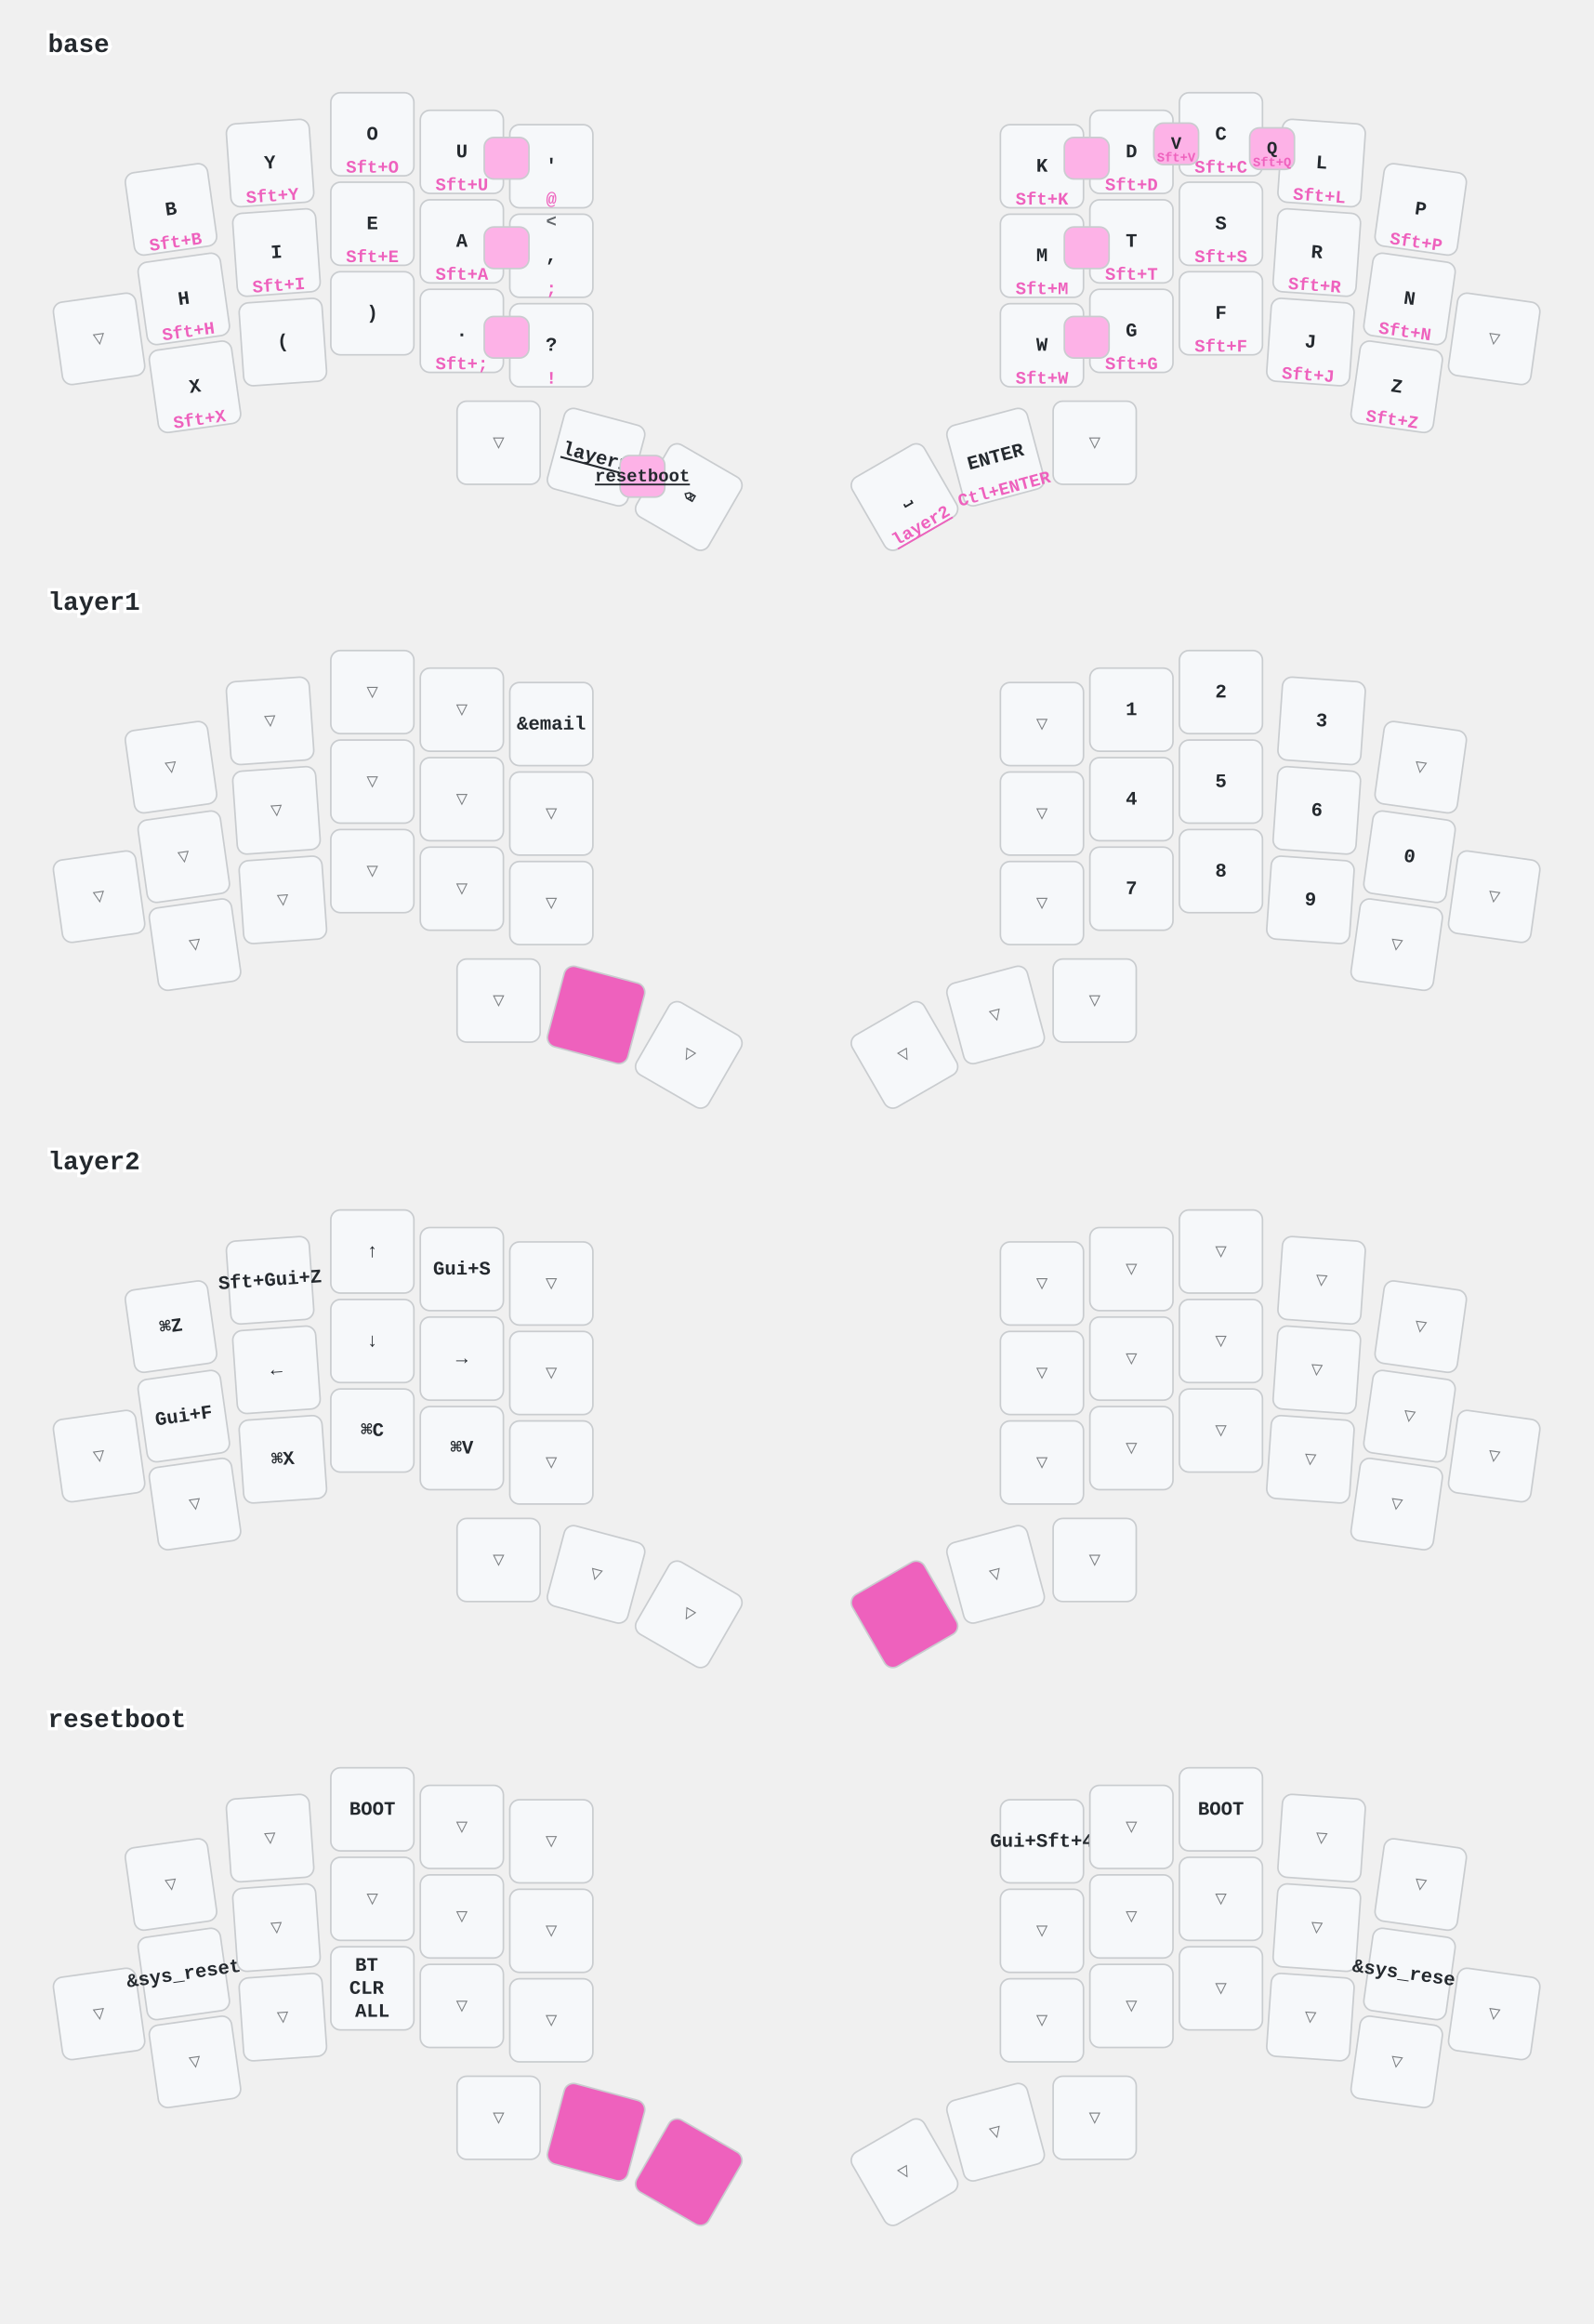
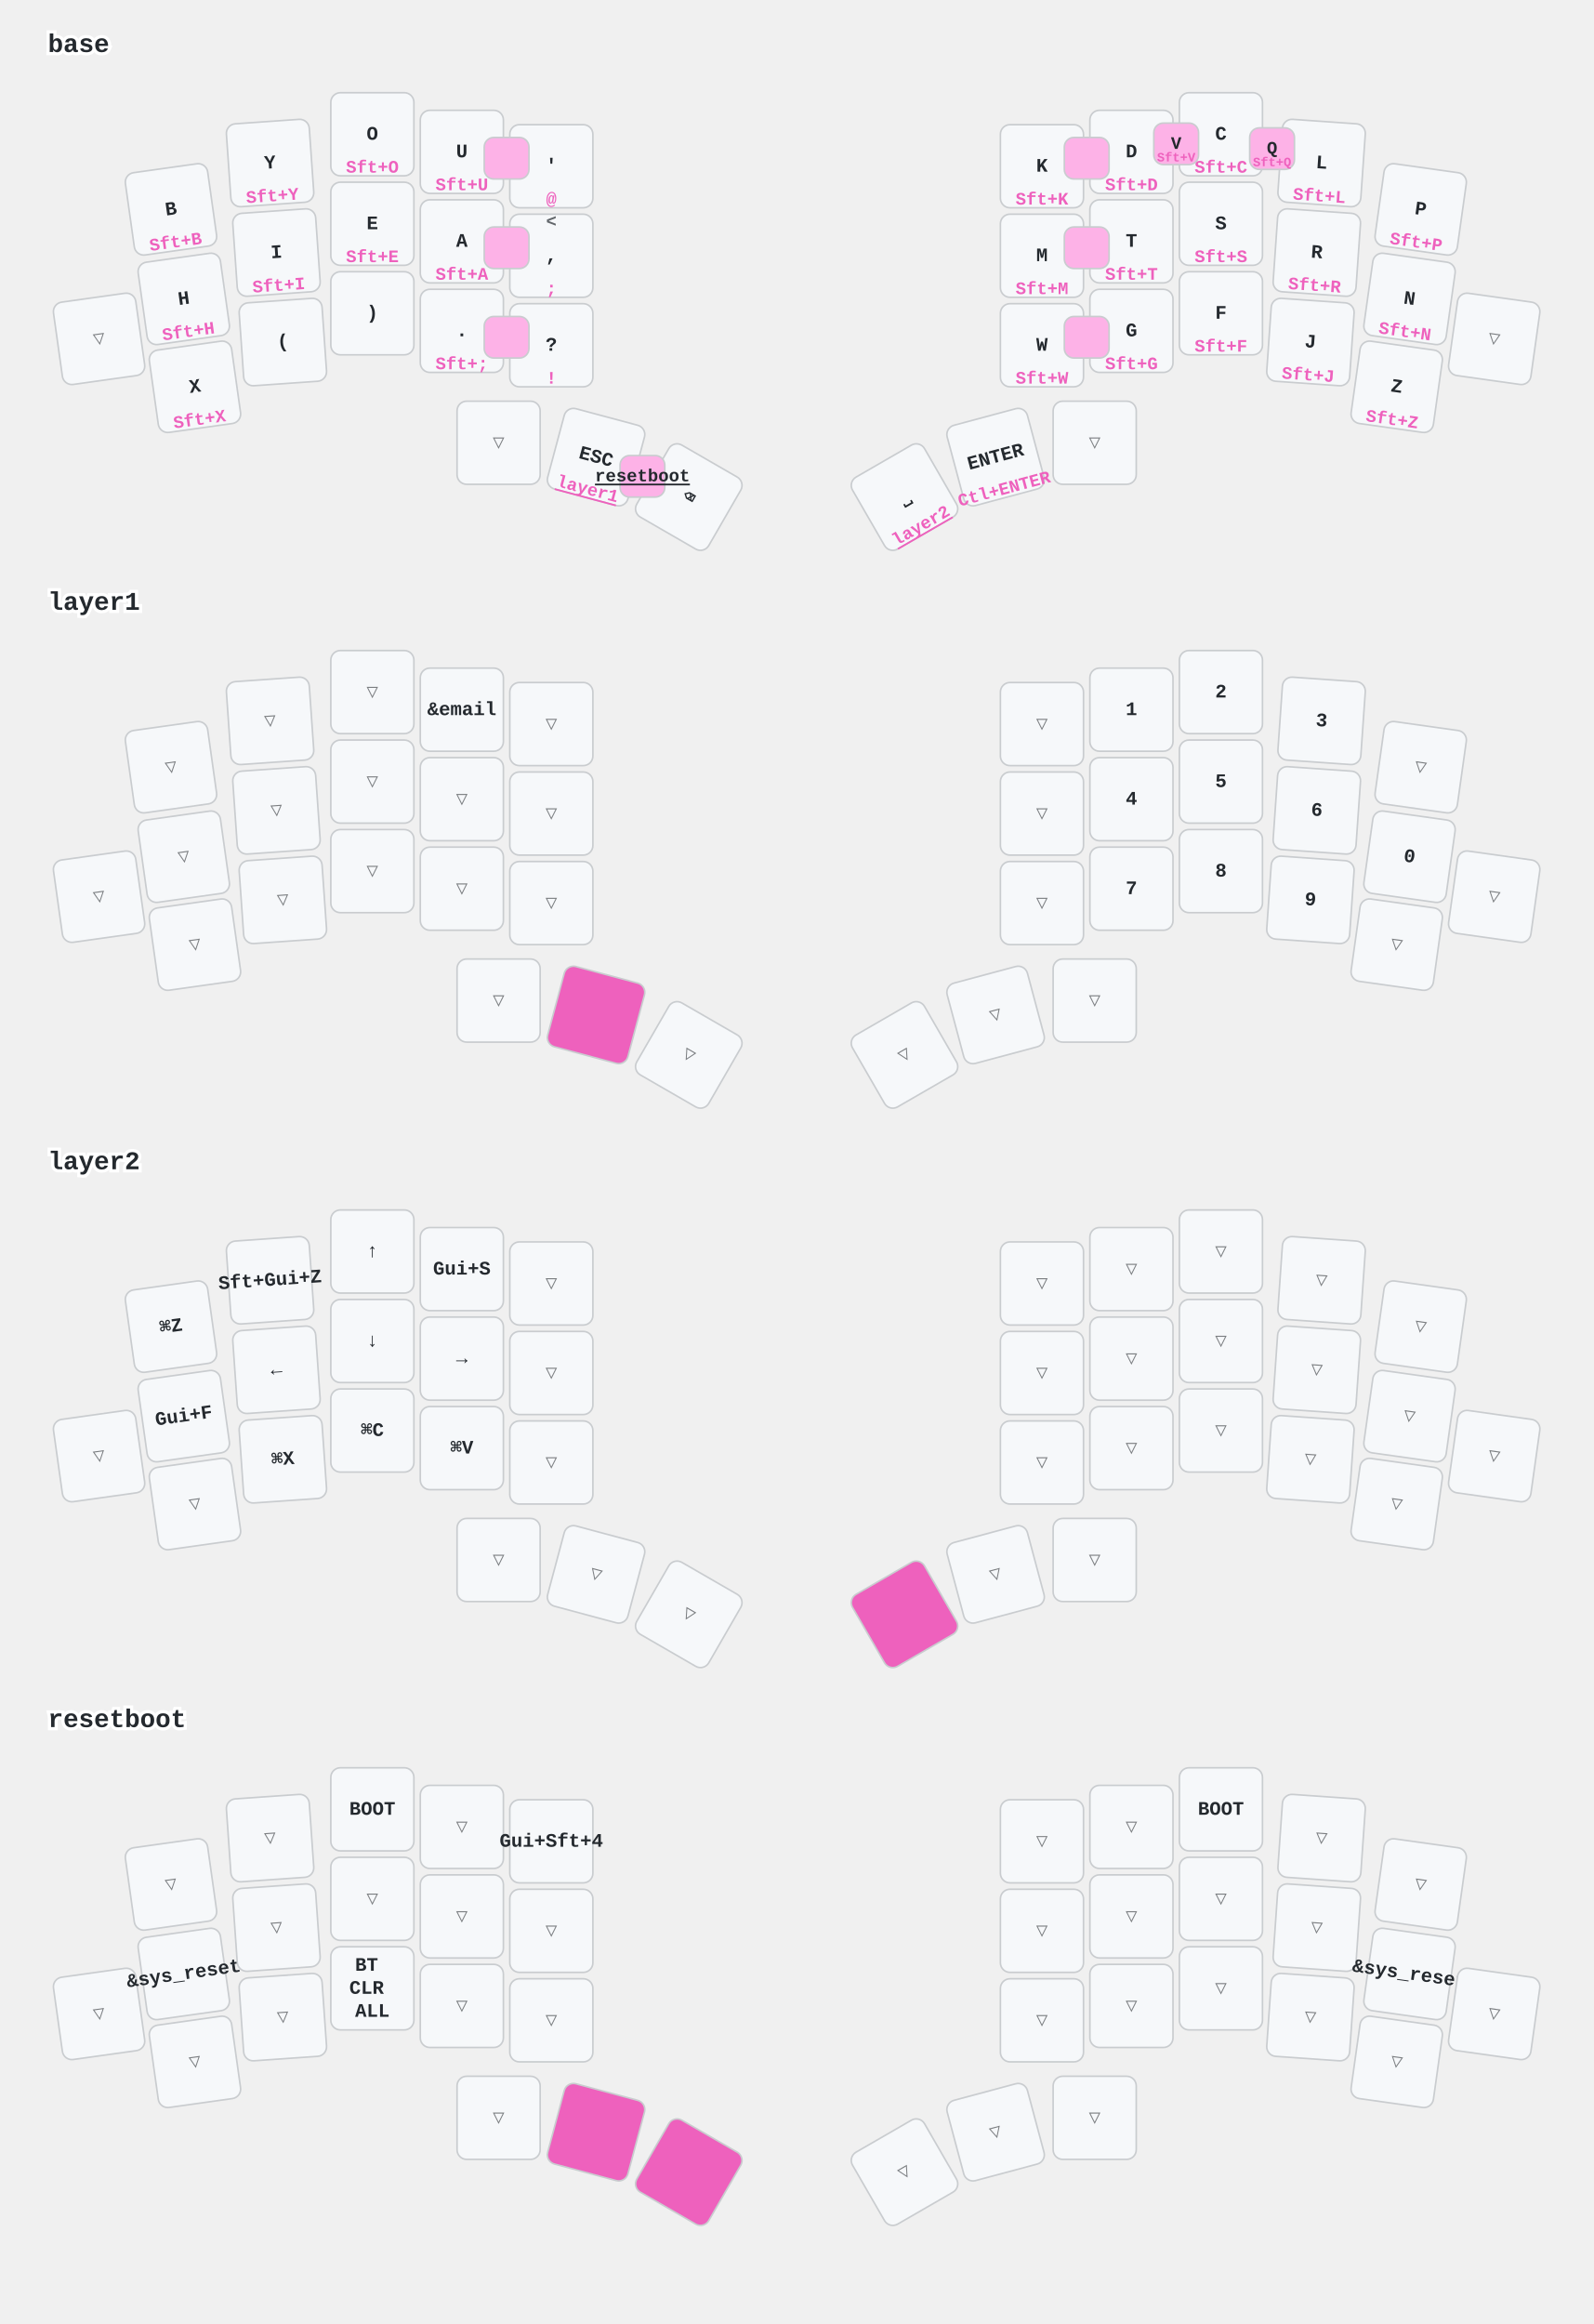
<svg xmlns="http://www.w3.org/2000/svg" width="997" height="1454" viewBox="0 0 997 1454" class="keymap">
  <style>/* inherit to force styles through use tags */
svg path {
    fill: inherit;
}

/* font and background color specifications */
svg.keymap {
    font-family: SFMono-Regular,Consolas,Liberation Mono,Menlo,monospace;
    font-size: 14px;
    font-kerning: normal;
    text-rendering: optimizeLegibility;
    fill: #24292e;
}

/* default key styling */
rect.key {
    fill: #f6f8fa;
}

rect.key, rect.combo {
    stroke: #c9cccf;
    stroke-width: 1;
}

/* default key side styling, only used is draw_key_sides is set */
rect.side {
    filter: brightness(90%);
}

/* color accent for combo boxes */
rect.combo, rect.combo-separate {
    fill: #cdf;
}

/* color accent for held keys */
rect.held, rect.combo.held {
    fill: #fdd;
}

/* color accent for ghost (optional) keys */
rect.ghost, rect.combo.ghost {
    stroke-dasharray: 4, 4;
    stroke-width: 2;
}

text {
    text-anchor: middle;
    dominant-baseline: middle;
}

/* styling for layer labels */
text.label {
    font-weight: bold;
    text-anchor: start;
    stroke: white;
    stroke-width: 4;
    paint-order: stroke;
}

/* styling for optional footer */
text.footer {
    text-anchor: end;
    dominant-baseline: auto;
    stroke: white;
    stroke-width: 4;
    paint-order: stroke;
}

/* styling for combo tap, and key non-tap label text */
text.combo, text.hold, text.shifted, text.left, text.right, text.tl, text.tr, text.bl, text.br {
    font-size: 11px;
}

text.hold, text.bl, text.br {
    text-anchor: middle;
    dominant-baseline: auto;
}

text.shifted, text.tl, text.tr {
    text-anchor: middle;
    dominant-baseline: hanging;
}

text.left, text.tl, text.bl {
    text-anchor: start;
}

text.right, text.tr, text.br {
    text-anchor: end;
}

text.layer-activator {
    text-decoration: underline;
}

/* styling for hold/shifted label text in combo box */
text.combo.hold, text.combo.shifted, text.combo.left, text.combo.right {
    font-size: 8px;
}

/* lighter symbol for transparent keys */
text.trans {
    fill: #7b7e81;
}

/* styling for combo dendrons */
path.combo {
    stroke-width: 1;
    stroke: gray;
    fill: none;
}

/* Start Tabler Icons Cleanup */
/* cannot use height/width with glyphs */
.icon-tabler &gt; path {
    fill: inherit;
    stroke: inherit;
    stroke-width: 2;
}
/* hide tabler's default box */
.icon-tabler &gt; path[stroke="none"][fill="none"] {
    visibility: hidden;
}
/* End Tabler Icons Cleanup */

/* font and background color specifications */
    svg.keymap {
      font-family: Ubuntu Mono, Inconsolata, Consolas, Liberation Mono, Menlo, monospace;
      font-size: 12px;
      font-weight: bold;
      text-rendering: optimizeLegibility;
    }

    /* default key styling */
    rect {
        fill: #f6f8fa;
        stroke: #c9cccf;
        stroke-width: 1;
    }

    /* color accent for combo boxes */
    rect.combo {
        fill: #fdb2e7;
    }

    /* color accent for held keys */
    rect.held, rect.combo.held {
        fill: #ee61bd;
    }

    /* color accent for ghost (optional) keys */
    rect.ghost, rect.combo.ghost {
        fill: #ddd;
    }

    text {
        text-anchor: middle;
        dominant-baseline: middle;
    }

    /* styling for layer labels */
    text.label {
        font-weight: bold;
        font-size: 16px;
        text-anchor: start;
        stroke: white;
        fill: #ee61bd
        stroke-width: 2;
        paint-order: stroke;
    }

    /* styling for combo tap, and key hold/shifted label text */
    text.combo, text.hold, text.shifted {
        font-size: 11px;
    }

    text.hold {
        text-anchor: middle;
        dominant-baseline: auto;
        fill: #ee61bd;
    }

    text.shifted {
        text-anchor: middle;
        dominant-baseline: hanging;
        opacity: 0.7;
    }

    /* styling for hold/shifted label text in combo box */
    text.combo.hold, text.combo.shifted {
        font-size: 8px;
    }

    /* styling for combo dendrons */
    path {
        stroke-width: 1;
        stroke: gray;
        fill: none;
    }
    path.combo {
      stroke-dasharray: 4, 4;
      stroke-opacity: 0.3;
    }
    path.combo {
      stroke-dasharray: 4, 4;
      stroke-opacity: 0.3;
    }</style>
  <g transform="translate(30, 0)" class="layer-base">
    <text x="0" y="28" class="label" id="base">base</text>
    <g transform="translate(0, 56)">
      <g transform="translate(77, 75) rotate(-8.0)" class="key keypos-0">
        <rect rx="6" ry="6" x="-26" y="-26" width="52" height="52" class="key" />
        <text x="0" y="0" class="key tap">B</text>
        <text x="0" y="24" class="key hold">Sft+B</text>
      </g>
      <g transform="translate(139, 46) rotate(-4.0)" class="key keypos-1">
        <rect rx="6" ry="6" x="-26" y="-26" width="52" height="52" class="key" />
        <text x="0" y="0" class="key tap">Y</text>
        <text x="0" y="24" class="key hold">Sft+Y</text>
      </g>
      <g transform="translate(203, 28)" class="key keypos-2">
        <rect rx="6" ry="6" x="-26" y="-26" width="52" height="52" class="key" />
        <text x="0" y="0" class="key tap">O</text>
        <text x="0" y="24" class="key hold">Sft+O</text>
      </g>
      <g transform="translate(259, 39)" class="key keypos-3">
        <rect rx="6" ry="6" x="-26" y="-26" width="52" height="52" class="key" />
        <text x="0" y="0" class="key tap">U</text>
        <text x="0" y="24" class="key hold">Sft+U</text>
      </g>
      <g transform="translate(315, 48)" class="key keypos-4">
        <rect rx="6" ry="6" x="-26" y="-26" width="52" height="52" class="key" />
        <text x="0" y="0" class="key tap">'</text>
        <text x="0" y="24" class="key hold">@</text>
      </g>
      <g transform="translate(622, 48)" class="key keypos-5">
        <rect rx="6" ry="6" x="-26" y="-26" width="52" height="52" class="key" />
        <text x="0" y="0" class="key tap">K</text>
        <text x="0" y="24" class="key hold">Sft+K</text>
      </g>
      <g transform="translate(678, 39)" class="key keypos-6">
        <rect rx="6" ry="6" x="-26" y="-26" width="52" height="52" class="key" />
        <text x="0" y="0" class="key tap">D</text>
        <text x="0" y="24" class="key hold">Sft+D</text>
      </g>
      <g transform="translate(734, 28)" class="key keypos-7">
        <rect rx="6" ry="6" x="-26" y="-26" width="52" height="52" class="key" />
        <text x="0" y="0" class="key tap">C</text>
        <text x="0" y="24" class="key hold">Sft+C</text>
      </g>
      <g transform="translate(797, 46) rotate(4.0)" class="key keypos-8">
        <rect rx="6" ry="6" x="-26" y="-26" width="52" height="52" class="key" />
        <text x="0" y="0" class="key tap">L</text>
        <text x="0" y="24" class="key hold">Sft+L</text>
      </g>
      <g transform="translate(859, 75) rotate(8.0)" class="key keypos-9">
        <rect rx="6" ry="6" x="-26" y="-26" width="52" height="52" class="key" />
        <text x="0" y="0" class="key tap">P</text>
        <text x="0" y="24" class="key hold">Sft+P</text>
      </g>
      <g transform="translate(32, 156) rotate(-8.0)" class="key trans keypos-10">
        <rect rx="6" ry="6" x="-26" y="-26" width="52" height="52" class="key trans" />
        <text x="0" y="0" class="key trans tap">▽</text>
      </g>
      <g transform="translate(85, 131) rotate(-8.0)" class="key keypos-11">
        <rect rx="6" ry="6" x="-26" y="-26" width="52" height="52" class="key" />
        <text x="0" y="0" class="key tap">H</text>
        <text x="0" y="24" class="key hold">Sft+H</text>
      </g>
      <g transform="translate(143, 102) rotate(-4.0)" class="key keypos-12">
        <rect rx="6" ry="6" x="-26" y="-26" width="52" height="52" class="key" />
        <text x="0" y="0" class="key tap">I</text>
        <text x="0" y="24" class="key hold">Sft+I</text>
      </g>
      <g transform="translate(203, 84)" class="key keypos-13">
        <rect rx="6" ry="6" x="-26" y="-26" width="52" height="52" class="key" />
        <text x="0" y="0" class="key tap">E</text>
        <text x="0" y="24" class="key hold">Sft+E</text>
      </g>
      <g transform="translate(259, 95)" class="key keypos-14">
        <rect rx="6" ry="6" x="-26" y="-26" width="52" height="52" class="key" />
        <text x="0" y="0" class="key tap">A</text>
        <text x="0" y="24" class="key hold">Sft+A</text>
      </g>
      <g transform="translate(315, 104)" class="key keypos-15">
        <rect rx="6" ry="6" x="-26" y="-26" width="52" height="52" class="key" />
        <text x="0" y="0" class="key tap">,</text>
        <text x="0" y="24" class="key hold">;</text>
        <text x="0" y="-24" class="key shifted">&lt;</text>
      </g>
      <g transform="translate(622, 104)" class="key keypos-16">
        <rect rx="6" ry="6" x="-26" y="-26" width="52" height="52" class="key" />
        <text x="0" y="0" class="key tap">M</text>
        <text x="0" y="24" class="key hold">Sft+M</text>
      </g>
      <g transform="translate(678, 95)" class="key keypos-17">
        <rect rx="6" ry="6" x="-26" y="-26" width="52" height="52" class="key" />
        <text x="0" y="0" class="key tap">T</text>
        <text x="0" y="24" class="key hold">Sft+T</text>
      </g>
      <g transform="translate(734, 84)" class="key keypos-18">
        <rect rx="6" ry="6" x="-26" y="-26" width="52" height="52" class="key" />
        <text x="0" y="0" class="key tap">S</text>
        <text x="0" y="24" class="key hold">Sft+S</text>
      </g>
      <g transform="translate(794, 102) rotate(4.0)" class="key keypos-19">
        <rect rx="6" ry="6" x="-26" y="-26" width="52" height="52" class="key" />
        <text x="0" y="0" class="key tap">R</text>
        <text x="0" y="24" class="key hold">Sft+R</text>
      </g>
      <g transform="translate(852, 131) rotate(8.0)" class="key keypos-20">
        <rect rx="6" ry="6" x="-26" y="-26" width="52" height="52" class="key" />
        <text x="0" y="0" class="key tap">N</text>
        <text x="0" y="24" class="key hold">Sft+N</text>
      </g>
      <g transform="translate(905, 156) rotate(8.0)" class="key trans keypos-21">
        <rect rx="6" ry="6" x="-26" y="-26" width="52" height="52" class="key trans" />
        <text x="0" y="0" class="key trans tap">▽</text>
      </g>
      <g transform="translate(92, 186) rotate(-8.0)" class="key keypos-22">
        <rect rx="6" ry="6" x="-26" y="-26" width="52" height="52" class="key" />
        <text x="0" y="0" class="key tap">X</text>
        <text x="0" y="24" class="key hold">Sft+X</text>
      </g>
      <g transform="translate(147, 158) rotate(-4.0)" class="key keypos-23">
        <rect rx="6" ry="6" x="-26" y="-26" width="52" height="52" class="key" />
        <text x="0" y="0" class="key tap">(</text>
      </g>
      <g transform="translate(203, 140)" class="key keypos-24">
        <rect rx="6" ry="6" x="-26" y="-26" width="52" height="52" class="key" />
        <text x="0" y="0" class="key tap">)</text>
      </g>
      <g transform="translate(259, 151)" class="key keypos-25">
        <rect rx="6" ry="6" x="-26" y="-26" width="52" height="52" class="key" />
        <text x="0" y="0" class="key tap">.</text>
        <text x="0" y="24" class="key hold">Sft+;</text>
      </g>
      <g transform="translate(315, 160)" class="key keypos-26">
        <rect rx="6" ry="6" x="-26" y="-26" width="52" height="52" class="key" />
        <text x="0" y="0" class="key tap">?</text>
        <text x="0" y="24" class="key hold">!</text>
      </g>
      <g transform="translate(622, 160)" class="key keypos-27">
        <rect rx="6" ry="6" x="-26" y="-26" width="52" height="52" class="key" />
        <text x="0" y="0" class="key tap">W</text>
        <text x="0" y="24" class="key hold">Sft+W</text>
      </g>
      <g transform="translate(678, 151)" class="key keypos-28">
        <rect rx="6" ry="6" x="-26" y="-26" width="52" height="52" class="key" />
        <text x="0" y="0" class="key tap">G</text>
        <text x="0" y="24" class="key hold">Sft+G</text>
      </g>
      <g transform="translate(734, 140)" class="key keypos-29">
        <rect rx="6" ry="6" x="-26" y="-26" width="52" height="52" class="key" />
        <text x="0" y="0" class="key tap">F</text>
        <text x="0" y="24" class="key hold">Sft+F</text>
      </g>
      <g transform="translate(790, 158) rotate(4.0)" class="key keypos-30">
        <rect rx="6" ry="6" x="-26" y="-26" width="52" height="52" class="key" />
        <text x="0" y="0" class="key tap">J</text>
        <text x="0" y="24" class="key hold">Sft+J</text>
      </g>
      <g transform="translate(844, 186) rotate(8.0)" class="key keypos-31">
        <rect rx="6" ry="6" x="-26" y="-26" width="52" height="52" class="key" />
        <text x="0" y="0" class="key tap">Z</text>
        <text x="0" y="24" class="key hold">Sft+Z</text>
      </g>
      <g transform="translate(282, 221)" class="key trans keypos-32">
        <rect rx="6" ry="6" x="-26" y="-26" width="52" height="52" class="key trans" />
        <text x="0" y="0" class="key trans tap">▽</text>
      </g>
      <g transform="translate(343, 230) rotate(15.0)" class="key keypos-33">
        <rect rx="6" ry="6" x="-26" y="-26" width="52" height="52" class="key" />
+         <text x="0" y="0" class="key tap">ESC</text>
        <a href="#layer1">
-           <text x="0" y="0" class="key tap layer-activator">layer1</text>
+           <text x="0" y="24" class="key hold layer-activator">layer1</text>
        </a>
      </g>
      <g transform="translate(401, 255) rotate(30.0)" class="key keypos-34">
        <rect rx="6" ry="6" x="-26" y="-26" width="52" height="52" class="key" />
        <text x="0" y="0" class="key tap">⌫</text>
      </g>
      <g transform="translate(536, 255) rotate(-30.0)" class="key keypos-35">
        <rect rx="6" ry="6" x="-26" y="-26" width="52" height="52" class="key" />
        <text x="0" y="0" class="key tap">⎵</text>
        <a href="#layer2">
          <text x="0" y="24" class="key hold layer-activator">layer2</text>
        </a>
      </g>
      <g transform="translate(593, 230) rotate(-15.0)" class="key keypos-36">
        <rect rx="6" ry="6" x="-26" y="-26" width="52" height="52" class="key" />
        <text x="0" y="0" class="key tap">ENTER</text>
        <text x="0" y="24" class="key hold">Ctl+ENTER</text>
      </g>
      <g transform="translate(655, 221)" class="key trans keypos-37">
        <rect rx="6" ry="6" x="-26" y="-26" width="52" height="52" class="key trans" />
        <text x="0" y="0" class="key trans tap">▽</text>
      </g>
      <g class="combo combopos-0">
        <rect rx="6" ry="6" x="692" y="21" width="28" height="26" class="combo" />
        <text x="706" y="34" class="combo tap">V</text>
        <text x="706" y="45" class="combo hold">Sft+V</text>
      </g>
      <g class="combo combopos-1">
        <rect rx="6" ry="6" x="752" y="24" width="28" height="26" class="combo" />
        <text x="766" y="37" class="combo tap">Q</text>
        <text x="766" y="48" class="combo hold">Sft+Q</text>
      </g>
      <g class="combo combopos-2">
        <rect rx="6" ry="6" x="273" y="30" width="28" height="26" class="combo" />
      </g>
      <g class="combo combopos-3">
        <rect rx="6" ry="6" x="273" y="86" width="28" height="26" class="combo" />
      </g>
      <g class="combo combopos-4">
        <rect rx="6" ry="6" x="273" y="142" width="28" height="26" class="combo" />
      </g>
      <g class="combo combopos-5">
        <rect rx="6" ry="6" x="636" y="30" width="28" height="26" class="combo" />
      </g>
      <g class="combo combopos-6">
        <rect rx="6" ry="6" x="636" y="86" width="28" height="26" class="combo" />
      </g>
      <g class="combo combopos-7">
        <rect rx="6" ry="6" x="636" y="142" width="28" height="26" class="combo" />
      </g>
      <g class="combo combopos-8">
        <rect rx="6" ry="6" x="358" y="229" width="28" height="26" class="combo" />
        <a href="#resetboot">
          <text x="372" y="242" class="combo tap layer-activator">resetboot</text>
        </a>
      </g>
    </g>
  </g>
  <g transform="translate(30, 349)" class="layer-layer1">
    <text x="0" y="28" class="label" id="layer1">layer1</text>
    <g transform="translate(0, 56)">
      <g transform="translate(77, 75) rotate(-8.0)" class="key trans keypos-0">
        <rect rx="6" ry="6" x="-26" y="-26" width="52" height="52" class="key trans" />
        <text x="0" y="0" class="key trans tap">▽</text>
      </g>
      <g transform="translate(139, 46) rotate(-4.0)" class="key trans keypos-1">
        <rect rx="6" ry="6" x="-26" y="-26" width="52" height="52" class="key trans" />
        <text x="0" y="0" class="key trans tap">▽</text>
      </g>
      <g transform="translate(203, 28)" class="key trans keypos-2">
        <rect rx="6" ry="6" x="-26" y="-26" width="52" height="52" class="key trans" />
        <text x="0" y="0" class="key trans tap">▽</text>
      </g>
-       <g transform="translate(259, 39)" class="key trans keypos-3">
-         <rect rx="6" ry="6" x="-26" y="-26" width="52" height="52" class="key trans" />
-         <text x="0" y="0" class="key trans tap">▽</text>
-       </g>
-       <g transform="translate(315, 48)" class="key keypos-4">
+       <g transform="translate(259, 39)" class="key keypos-3">
        <rect rx="6" ry="6" x="-26" y="-26" width="52" height="52" class="key" />
        <text x="0" y="0" class="key tap">&amp;email</text>
+       </g>
+       <g transform="translate(315, 48)" class="key trans keypos-4">
+         <rect rx="6" ry="6" x="-26" y="-26" width="52" height="52" class="key trans" />
+         <text x="0" y="0" class="key trans tap">▽</text>
      </g>
      <g transform="translate(622, 48)" class="key trans keypos-5">
        <rect rx="6" ry="6" x="-26" y="-26" width="52" height="52" class="key trans" />
        <text x="0" y="0" class="key trans tap">▽</text>
      </g>
      <g transform="translate(678, 39)" class="key keypos-6">
        <rect rx="6" ry="6" x="-26" y="-26" width="52" height="52" class="key" />
        <text x="0" y="0" class="key tap">1</text>
      </g>
      <g transform="translate(734, 28)" class="key keypos-7">
        <rect rx="6" ry="6" x="-26" y="-26" width="52" height="52" class="key" />
        <text x="0" y="0" class="key tap">2</text>
      </g>
      <g transform="translate(797, 46) rotate(4.0)" class="key keypos-8">
        <rect rx="6" ry="6" x="-26" y="-26" width="52" height="52" class="key" />
        <text x="0" y="0" class="key tap">3</text>
      </g>
      <g transform="translate(859, 75) rotate(8.0)" class="key trans keypos-9">
        <rect rx="6" ry="6" x="-26" y="-26" width="52" height="52" class="key trans" />
        <text x="0" y="0" class="key trans tap">▽</text>
      </g>
      <g transform="translate(32, 156) rotate(-8.0)" class="key trans keypos-10">
        <rect rx="6" ry="6" x="-26" y="-26" width="52" height="52" class="key trans" />
        <text x="0" y="0" class="key trans tap">▽</text>
      </g>
      <g transform="translate(85, 131) rotate(-8.0)" class="key trans keypos-11">
        <rect rx="6" ry="6" x="-26" y="-26" width="52" height="52" class="key trans" />
        <text x="0" y="0" class="key trans tap">▽</text>
      </g>
      <g transform="translate(143, 102) rotate(-4.0)" class="key trans keypos-12">
        <rect rx="6" ry="6" x="-26" y="-26" width="52" height="52" class="key trans" />
        <text x="0" y="0" class="key trans tap">▽</text>
      </g>
      <g transform="translate(203, 84)" class="key trans keypos-13">
        <rect rx="6" ry="6" x="-26" y="-26" width="52" height="52" class="key trans" />
        <text x="0" y="0" class="key trans tap">▽</text>
      </g>
      <g transform="translate(259, 95)" class="key trans keypos-14">
        <rect rx="6" ry="6" x="-26" y="-26" width="52" height="52" class="key trans" />
        <text x="0" y="0" class="key trans tap">▽</text>
      </g>
      <g transform="translate(315, 104)" class="key trans keypos-15">
        <rect rx="6" ry="6" x="-26" y="-26" width="52" height="52" class="key trans" />
        <text x="0" y="0" class="key trans tap">▽</text>
      </g>
      <g transform="translate(622, 104)" class="key trans keypos-16">
        <rect rx="6" ry="6" x="-26" y="-26" width="52" height="52" class="key trans" />
        <text x="0" y="0" class="key trans tap">▽</text>
      </g>
      <g transform="translate(678, 95)" class="key keypos-17">
        <rect rx="6" ry="6" x="-26" y="-26" width="52" height="52" class="key" />
        <text x="0" y="0" class="key tap">4</text>
      </g>
      <g transform="translate(734, 84)" class="key keypos-18">
        <rect rx="6" ry="6" x="-26" y="-26" width="52" height="52" class="key" />
        <text x="0" y="0" class="key tap">5</text>
      </g>
      <g transform="translate(794, 102) rotate(4.0)" class="key keypos-19">
        <rect rx="6" ry="6" x="-26" y="-26" width="52" height="52" class="key" />
        <text x="0" y="0" class="key tap">6</text>
      </g>
      <g transform="translate(852, 131) rotate(8.0)" class="key keypos-20">
        <rect rx="6" ry="6" x="-26" y="-26" width="52" height="52" class="key" />
        <text x="0" y="0" class="key tap">0</text>
      </g>
      <g transform="translate(905, 156) rotate(8.0)" class="key trans keypos-21">
        <rect rx="6" ry="6" x="-26" y="-26" width="52" height="52" class="key trans" />
        <text x="0" y="0" class="key trans tap">▽</text>
      </g>
      <g transform="translate(92, 186) rotate(-8.0)" class="key trans keypos-22">
        <rect rx="6" ry="6" x="-26" y="-26" width="52" height="52" class="key trans" />
        <text x="0" y="0" class="key trans tap">▽</text>
      </g>
      <g transform="translate(147, 158) rotate(-4.0)" class="key trans keypos-23">
        <rect rx="6" ry="6" x="-26" y="-26" width="52" height="52" class="key trans" />
        <text x="0" y="0" class="key trans tap">▽</text>
      </g>
      <g transform="translate(203, 140)" class="key trans keypos-24">
        <rect rx="6" ry="6" x="-26" y="-26" width="52" height="52" class="key trans" />
        <text x="0" y="0" class="key trans tap">▽</text>
      </g>
      <g transform="translate(259, 151)" class="key trans keypos-25">
        <rect rx="6" ry="6" x="-26" y="-26" width="52" height="52" class="key trans" />
        <text x="0" y="0" class="key trans tap">▽</text>
      </g>
      <g transform="translate(315, 160)" class="key trans keypos-26">
        <rect rx="6" ry="6" x="-26" y="-26" width="52" height="52" class="key trans" />
        <text x="0" y="0" class="key trans tap">▽</text>
      </g>
      <g transform="translate(622, 160)" class="key trans keypos-27">
        <rect rx="6" ry="6" x="-26" y="-26" width="52" height="52" class="key trans" />
        <text x="0" y="0" class="key trans tap">▽</text>
      </g>
      <g transform="translate(678, 151)" class="key keypos-28">
        <rect rx="6" ry="6" x="-26" y="-26" width="52" height="52" class="key" />
        <text x="0" y="0" class="key tap">7</text>
      </g>
      <g transform="translate(734, 140)" class="key keypos-29">
        <rect rx="6" ry="6" x="-26" y="-26" width="52" height="52" class="key" />
        <text x="0" y="0" class="key tap">8</text>
      </g>
      <g transform="translate(790, 158) rotate(4.0)" class="key keypos-30">
        <rect rx="6" ry="6" x="-26" y="-26" width="52" height="52" class="key" />
        <text x="0" y="0" class="key tap">9</text>
      </g>
      <g transform="translate(844, 186) rotate(8.0)" class="key trans keypos-31">
        <rect rx="6" ry="6" x="-26" y="-26" width="52" height="52" class="key trans" />
        <text x="0" y="0" class="key trans tap">▽</text>
      </g>
      <g transform="translate(282, 221)" class="key trans keypos-32">
        <rect rx="6" ry="6" x="-26" y="-26" width="52" height="52" class="key trans" />
        <text x="0" y="0" class="key trans tap">▽</text>
      </g>
      <g transform="translate(343, 230) rotate(15.0)" class="key held keypos-33">
        <rect rx="6" ry="6" x="-26" y="-26" width="52" height="52" class="key held" />
      </g>
      <g transform="translate(401, 255) rotate(30.0)" class="key trans keypos-34">
        <rect rx="6" ry="6" x="-26" y="-26" width="52" height="52" class="key trans" />
        <text x="0" y="0" class="key trans tap">▽</text>
      </g>
      <g transform="translate(536, 255) rotate(-30.0)" class="key trans keypos-35">
        <rect rx="6" ry="6" x="-26" y="-26" width="52" height="52" class="key trans" />
        <text x="0" y="0" class="key trans tap">▽</text>
      </g>
      <g transform="translate(593, 230) rotate(-15.0)" class="key trans keypos-36">
        <rect rx="6" ry="6" x="-26" y="-26" width="52" height="52" class="key trans" />
        <text x="0" y="0" class="key trans tap">▽</text>
      </g>
      <g transform="translate(655, 221)" class="key trans keypos-37">
        <rect rx="6" ry="6" x="-26" y="-26" width="52" height="52" class="key trans" />
        <text x="0" y="0" class="key trans tap">▽</text>
      </g>
    </g>
  </g>
  <g transform="translate(30, 699)" class="layer-layer2">
    <text x="0" y="28" class="label" id="layer2">layer2</text>
    <g transform="translate(0, 56)">
      <g transform="translate(77, 75) rotate(-8.0)" class="key keypos-0">
        <rect rx="6" ry="6" x="-26" y="-26" width="52" height="52" class="key" />
        <text x="0" y="0" class="key tap">⌘Z</text>
      </g>
      <g transform="translate(139, 46) rotate(-4.0)" class="key keypos-1">
        <rect rx="6" ry="6" x="-26" y="-26" width="52" height="52" class="key" />
        <text x="0" y="0" class="key tap">Sft+Gui+Z</text>
      </g>
      <g transform="translate(203, 28)" class="key keypos-2">
        <rect rx="6" ry="6" x="-26" y="-26" width="52" height="52" class="key" />
        <text x="0" y="0" class="key tap">↑</text>
      </g>
      <g transform="translate(259, 39)" class="key keypos-3">
        <rect rx="6" ry="6" x="-26" y="-26" width="52" height="52" class="key" />
        <text x="0" y="0" class="key tap">Gui+S</text>
      </g>
      <g transform="translate(315, 48)" class="key trans keypos-4">
        <rect rx="6" ry="6" x="-26" y="-26" width="52" height="52" class="key trans" />
        <text x="0" y="0" class="key trans tap">▽</text>
      </g>
      <g transform="translate(622, 48)" class="key trans keypos-5">
        <rect rx="6" ry="6" x="-26" y="-26" width="52" height="52" class="key trans" />
        <text x="0" y="0" class="key trans tap">▽</text>
      </g>
      <g transform="translate(678, 39)" class="key trans keypos-6">
        <rect rx="6" ry="6" x="-26" y="-26" width="52" height="52" class="key trans" />
        <text x="0" y="0" class="key trans tap">▽</text>
      </g>
      <g transform="translate(734, 28)" class="key trans keypos-7">
        <rect rx="6" ry="6" x="-26" y="-26" width="52" height="52" class="key trans" />
        <text x="0" y="0" class="key trans tap">▽</text>
      </g>
      <g transform="translate(797, 46) rotate(4.0)" class="key trans keypos-8">
        <rect rx="6" ry="6" x="-26" y="-26" width="52" height="52" class="key trans" />
        <text x="0" y="0" class="key trans tap">▽</text>
      </g>
      <g transform="translate(859, 75) rotate(8.0)" class="key trans keypos-9">
        <rect rx="6" ry="6" x="-26" y="-26" width="52" height="52" class="key trans" />
        <text x="0" y="0" class="key trans tap">▽</text>
      </g>
      <g transform="translate(32, 156) rotate(-8.0)" class="key trans keypos-10">
        <rect rx="6" ry="6" x="-26" y="-26" width="52" height="52" class="key trans" />
        <text x="0" y="0" class="key trans tap">▽</text>
      </g>
      <g transform="translate(85, 131) rotate(-8.0)" class="key keypos-11">
        <rect rx="6" ry="6" x="-26" y="-26" width="52" height="52" class="key" />
        <text x="0" y="0" class="key tap">Gui+F</text>
      </g>
      <g transform="translate(143, 102) rotate(-4.0)" class="key keypos-12">
        <rect rx="6" ry="6" x="-26" y="-26" width="52" height="52" class="key" />
        <text x="0" y="0" class="key tap">←</text>
      </g>
      <g transform="translate(203, 84)" class="key keypos-13">
        <rect rx="6" ry="6" x="-26" y="-26" width="52" height="52" class="key" />
        <text x="0" y="0" class="key tap">↓</text>
      </g>
      <g transform="translate(259, 95)" class="key keypos-14">
        <rect rx="6" ry="6" x="-26" y="-26" width="52" height="52" class="key" />
        <text x="0" y="0" class="key tap">→</text>
      </g>
      <g transform="translate(315, 104)" class="key trans keypos-15">
        <rect rx="6" ry="6" x="-26" y="-26" width="52" height="52" class="key trans" />
        <text x="0" y="0" class="key trans tap">▽</text>
      </g>
      <g transform="translate(622, 104)" class="key trans keypos-16">
        <rect rx="6" ry="6" x="-26" y="-26" width="52" height="52" class="key trans" />
        <text x="0" y="0" class="key trans tap">▽</text>
      </g>
      <g transform="translate(678, 95)" class="key trans keypos-17">
        <rect rx="6" ry="6" x="-26" y="-26" width="52" height="52" class="key trans" />
        <text x="0" y="0" class="key trans tap">▽</text>
      </g>
      <g transform="translate(734, 84)" class="key trans keypos-18">
        <rect rx="6" ry="6" x="-26" y="-26" width="52" height="52" class="key trans" />
        <text x="0" y="0" class="key trans tap">▽</text>
      </g>
      <g transform="translate(794, 102) rotate(4.0)" class="key trans keypos-19">
        <rect rx="6" ry="6" x="-26" y="-26" width="52" height="52" class="key trans" />
        <text x="0" y="0" class="key trans tap">▽</text>
      </g>
      <g transform="translate(852, 131) rotate(8.0)" class="key trans keypos-20">
        <rect rx="6" ry="6" x="-26" y="-26" width="52" height="52" class="key trans" />
        <text x="0" y="0" class="key trans tap">▽</text>
      </g>
      <g transform="translate(905, 156) rotate(8.0)" class="key trans keypos-21">
        <rect rx="6" ry="6" x="-26" y="-26" width="52" height="52" class="key trans" />
        <text x="0" y="0" class="key trans tap">▽</text>
      </g>
      <g transform="translate(92, 186) rotate(-8.0)" class="key trans keypos-22">
        <rect rx="6" ry="6" x="-26" y="-26" width="52" height="52" class="key trans" />
        <text x="0" y="0" class="key trans tap">▽</text>
      </g>
      <g transform="translate(147, 158) rotate(-4.0)" class="key keypos-23">
        <rect rx="6" ry="6" x="-26" y="-26" width="52" height="52" class="key" />
        <text x="0" y="0" class="key tap">⌘X</text>
      </g>
      <g transform="translate(203, 140)" class="key keypos-24">
        <rect rx="6" ry="6" x="-26" y="-26" width="52" height="52" class="key" />
        <text x="0" y="0" class="key tap">⌘C</text>
      </g>
      <g transform="translate(259, 151)" class="key keypos-25">
        <rect rx="6" ry="6" x="-26" y="-26" width="52" height="52" class="key" />
        <text x="0" y="0" class="key tap">⌘V</text>
      </g>
      <g transform="translate(315, 160)" class="key trans keypos-26">
        <rect rx="6" ry="6" x="-26" y="-26" width="52" height="52" class="key trans" />
        <text x="0" y="0" class="key trans tap">▽</text>
      </g>
      <g transform="translate(622, 160)" class="key trans keypos-27">
        <rect rx="6" ry="6" x="-26" y="-26" width="52" height="52" class="key trans" />
        <text x="0" y="0" class="key trans tap">▽</text>
      </g>
      <g transform="translate(678, 151)" class="key trans keypos-28">
        <rect rx="6" ry="6" x="-26" y="-26" width="52" height="52" class="key trans" />
        <text x="0" y="0" class="key trans tap">▽</text>
      </g>
      <g transform="translate(734, 140)" class="key trans keypos-29">
        <rect rx="6" ry="6" x="-26" y="-26" width="52" height="52" class="key trans" />
        <text x="0" y="0" class="key trans tap">▽</text>
      </g>
      <g transform="translate(790, 158) rotate(4.0)" class="key trans keypos-30">
        <rect rx="6" ry="6" x="-26" y="-26" width="52" height="52" class="key trans" />
        <text x="0" y="0" class="key trans tap">▽</text>
      </g>
      <g transform="translate(844, 186) rotate(8.0)" class="key trans keypos-31">
        <rect rx="6" ry="6" x="-26" y="-26" width="52" height="52" class="key trans" />
        <text x="0" y="0" class="key trans tap">▽</text>
      </g>
      <g transform="translate(282, 221)" class="key trans keypos-32">
        <rect rx="6" ry="6" x="-26" y="-26" width="52" height="52" class="key trans" />
        <text x="0" y="0" class="key trans tap">▽</text>
      </g>
      <g transform="translate(343, 230) rotate(15.0)" class="key trans keypos-33">
        <rect rx="6" ry="6" x="-26" y="-26" width="52" height="52" class="key trans" />
        <text x="0" y="0" class="key trans tap">▽</text>
      </g>
      <g transform="translate(401, 255) rotate(30.0)" class="key trans keypos-34">
        <rect rx="6" ry="6" x="-26" y="-26" width="52" height="52" class="key trans" />
        <text x="0" y="0" class="key trans tap">▽</text>
      </g>
      <g transform="translate(536, 255) rotate(-30.0)" class="key held keypos-35">
        <rect rx="6" ry="6" x="-26" y="-26" width="52" height="52" class="key held" />
      </g>
      <g transform="translate(593, 230) rotate(-15.0)" class="key trans keypos-36">
        <rect rx="6" ry="6" x="-26" y="-26" width="52" height="52" class="key trans" />
        <text x="0" y="0" class="key trans tap">▽</text>
      </g>
      <g transform="translate(655, 221)" class="key trans keypos-37">
        <rect rx="6" ry="6" x="-26" y="-26" width="52" height="52" class="key trans" />
        <text x="0" y="0" class="key trans tap">▽</text>
      </g>
    </g>
  </g>
  <g transform="translate(30, 1048)" class="layer-resetboot">
    <text x="0" y="28" class="label" id="resetboot">resetboot</text>
    <g transform="translate(0, 56)">
      <g transform="translate(77, 75) rotate(-8.0)" class="key trans keypos-0">
        <rect rx="6" ry="6" x="-26" y="-26" width="52" height="52" class="key trans" />
        <text x="0" y="0" class="key trans tap">▽</text>
      </g>
      <g transform="translate(139, 46) rotate(-4.0)" class="key trans keypos-1">
        <rect rx="6" ry="6" x="-26" y="-26" width="52" height="52" class="key trans" />
        <text x="0" y="0" class="key trans tap">▽</text>
      </g>
      <g transform="translate(203, 28)" class="key keypos-2">
        <rect rx="6" ry="6" x="-26" y="-26" width="52" height="52" class="key" />
        <text x="0" y="0" class="key tap">BOOT</text>
      </g>
      <g transform="translate(259, 39)" class="key trans keypos-3">
        <rect rx="6" ry="6" x="-26" y="-26" width="52" height="52" class="key trans" />
        <text x="0" y="0" class="key trans tap">▽</text>
      </g>
-       <g transform="translate(315, 48)" class="key trans keypos-4">
-         <rect rx="6" ry="6" x="-26" y="-26" width="52" height="52" class="key trans" />
-         <text x="0" y="0" class="key trans tap">▽</text>
-       </g>
-       <g transform="translate(622, 48)" class="key keypos-5">
+       <g transform="translate(315, 48)" class="key keypos-4">
        <rect rx="6" ry="6" x="-26" y="-26" width="52" height="52" class="key" />
        <text x="0" y="0" class="key tap">Gui+Sft+4</text>
+       </g>
+       <g transform="translate(622, 48)" class="key trans keypos-5">
+         <rect rx="6" ry="6" x="-26" y="-26" width="52" height="52" class="key trans" />
+         <text x="0" y="0" class="key trans tap">▽</text>
      </g>
      <g transform="translate(678, 39)" class="key trans keypos-6">
        <rect rx="6" ry="6" x="-26" y="-26" width="52" height="52" class="key trans" />
        <text x="0" y="0" class="key trans tap">▽</text>
      </g>
      <g transform="translate(734, 28)" class="key keypos-7">
        <rect rx="6" ry="6" x="-26" y="-26" width="52" height="52" class="key" />
        <text x="0" y="0" class="key tap">BOOT</text>
      </g>
      <g transform="translate(797, 46) rotate(4.0)" class="key trans keypos-8">
        <rect rx="6" ry="6" x="-26" y="-26" width="52" height="52" class="key trans" />
        <text x="0" y="0" class="key trans tap">▽</text>
      </g>
      <g transform="translate(859, 75) rotate(8.0)" class="key trans keypos-9">
        <rect rx="6" ry="6" x="-26" y="-26" width="52" height="52" class="key trans" />
        <text x="0" y="0" class="key trans tap">▽</text>
      </g>
      <g transform="translate(32, 156) rotate(-8.0)" class="key trans keypos-10">
        <rect rx="6" ry="6" x="-26" y="-26" width="52" height="52" class="key trans" />
        <text x="0" y="0" class="key trans tap">▽</text>
      </g>
      <g transform="translate(85, 131) rotate(-8.0)" class="key keypos-11">
        <rect rx="6" ry="6" x="-26" y="-26" width="52" height="52" class="key" />
        <text x="0" y="0" class="key tap">&amp;sys_reset</text>
      </g>
      <g transform="translate(143, 102) rotate(-4.0)" class="key trans keypos-12">
        <rect rx="6" ry="6" x="-26" y="-26" width="52" height="52" class="key trans" />
        <text x="0" y="0" class="key trans tap">▽</text>
      </g>
      <g transform="translate(203, 84)" class="key trans keypos-13">
        <rect rx="6" ry="6" x="-26" y="-26" width="52" height="52" class="key trans" />
        <text x="0" y="0" class="key trans tap">▽</text>
      </g>
      <g transform="translate(259, 95)" class="key trans keypos-14">
        <rect rx="6" ry="6" x="-26" y="-26" width="52" height="52" class="key trans" />
        <text x="0" y="0" class="key trans tap">▽</text>
      </g>
      <g transform="translate(315, 104)" class="key trans keypos-15">
        <rect rx="6" ry="6" x="-26" y="-26" width="52" height="52" class="key trans" />
        <text x="0" y="0" class="key trans tap">▽</text>
      </g>
      <g transform="translate(622, 104)" class="key trans keypos-16">
        <rect rx="6" ry="6" x="-26" y="-26" width="52" height="52" class="key trans" />
        <text x="0" y="0" class="key trans tap">▽</text>
      </g>
      <g transform="translate(678, 95)" class="key trans keypos-17">
        <rect rx="6" ry="6" x="-26" y="-26" width="52" height="52" class="key trans" />
        <text x="0" y="0" class="key trans tap">▽</text>
      </g>
      <g transform="translate(734, 84)" class="key trans keypos-18">
        <rect rx="6" ry="6" x="-26" y="-26" width="52" height="52" class="key trans" />
        <text x="0" y="0" class="key trans tap">▽</text>
      </g>
      <g transform="translate(794, 102) rotate(4.0)" class="key trans keypos-19">
        <rect rx="6" ry="6" x="-26" y="-26" width="52" height="52" class="key trans" />
        <text x="0" y="0" class="key trans tap">▽</text>
      </g>
      <g transform="translate(852, 131) rotate(8.0)" class="key keypos-20">
        <rect rx="6" ry="6" x="-26" y="-26" width="52" height="52" class="key" />
        <text x="0" y="0" class="key tap">&amp;sys_reset</text>
      </g>
      <g transform="translate(905, 156) rotate(8.0)" class="key trans keypos-21">
        <rect rx="6" ry="6" x="-26" y="-26" width="52" height="52" class="key trans" />
        <text x="0" y="0" class="key trans tap">▽</text>
      </g>
      <g transform="translate(92, 186) rotate(-8.0)" class="key trans keypos-22">
        <rect rx="6" ry="6" x="-26" y="-26" width="52" height="52" class="key trans" />
        <text x="0" y="0" class="key trans tap">▽</text>
      </g>
      <g transform="translate(147, 158) rotate(-4.0)" class="key trans keypos-23">
        <rect rx="6" ry="6" x="-26" y="-26" width="52" height="52" class="key trans" />
        <text x="0" y="0" class="key trans tap">▽</text>
      </g>
      <g transform="translate(203, 140)" class="key keypos-24">
        <rect rx="6" ry="6" x="-26" y="-26" width="52" height="52" class="key" />
        <text x="0" y="0" class="key tap">
          <tspan x="0" dy="-1.2em">BT</tspan>
          <tspan x="0" dy="1.2em">CLR</tspan>
          <tspan x="0" dy="1.2em">ALL</tspan>
        </text>
      </g>
      <g transform="translate(259, 151)" class="key trans keypos-25">
        <rect rx="6" ry="6" x="-26" y="-26" width="52" height="52" class="key trans" />
        <text x="0" y="0" class="key trans tap">▽</text>
      </g>
      <g transform="translate(315, 160)" class="key trans keypos-26">
        <rect rx="6" ry="6" x="-26" y="-26" width="52" height="52" class="key trans" />
        <text x="0" y="0" class="key trans tap">▽</text>
      </g>
      <g transform="translate(622, 160)" class="key trans keypos-27">
        <rect rx="6" ry="6" x="-26" y="-26" width="52" height="52" class="key trans" />
        <text x="0" y="0" class="key trans tap">▽</text>
      </g>
      <g transform="translate(678, 151)" class="key trans keypos-28">
        <rect rx="6" ry="6" x="-26" y="-26" width="52" height="52" class="key trans" />
        <text x="0" y="0" class="key trans tap">▽</text>
      </g>
      <g transform="translate(734, 140)" class="key trans keypos-29">
        <rect rx="6" ry="6" x="-26" y="-26" width="52" height="52" class="key trans" />
        <text x="0" y="0" class="key trans tap">▽</text>
      </g>
      <g transform="translate(790, 158) rotate(4.0)" class="key trans keypos-30">
        <rect rx="6" ry="6" x="-26" y="-26" width="52" height="52" class="key trans" />
        <text x="0" y="0" class="key trans tap">▽</text>
      </g>
      <g transform="translate(844, 186) rotate(8.0)" class="key trans keypos-31">
        <rect rx="6" ry="6" x="-26" y="-26" width="52" height="52" class="key trans" />
        <text x="0" y="0" class="key trans tap">▽</text>
      </g>
      <g transform="translate(282, 221)" class="key trans keypos-32">
        <rect rx="6" ry="6" x="-26" y="-26" width="52" height="52" class="key trans" />
        <text x="0" y="0" class="key trans tap">▽</text>
      </g>
      <g transform="translate(343, 230) rotate(15.0)" class="key held keypos-33">
        <rect rx="6" ry="6" x="-26" y="-26" width="52" height="52" class="key held" />
      </g>
      <g transform="translate(401, 255) rotate(30.0)" class="key held keypos-34">
        <rect rx="6" ry="6" x="-26" y="-26" width="52" height="52" class="key held" />
      </g>
      <g transform="translate(536, 255) rotate(-30.0)" class="key trans keypos-35">
        <rect rx="6" ry="6" x="-26" y="-26" width="52" height="52" class="key trans" />
        <text x="0" y="0" class="key trans tap">▽</text>
      </g>
      <g transform="translate(593, 230) rotate(-15.0)" class="key trans keypos-36">
        <rect rx="6" ry="6" x="-26" y="-26" width="52" height="52" class="key trans" />
        <text x="0" y="0" class="key trans tap">▽</text>
      </g>
      <g transform="translate(655, 221)" class="key trans keypos-37">
        <rect rx="6" ry="6" x="-26" y="-26" width="52" height="52" class="key trans" />
        <text x="0" y="0" class="key trans tap">▽</text>
      </g>
    </g>
  </g>
</svg>
